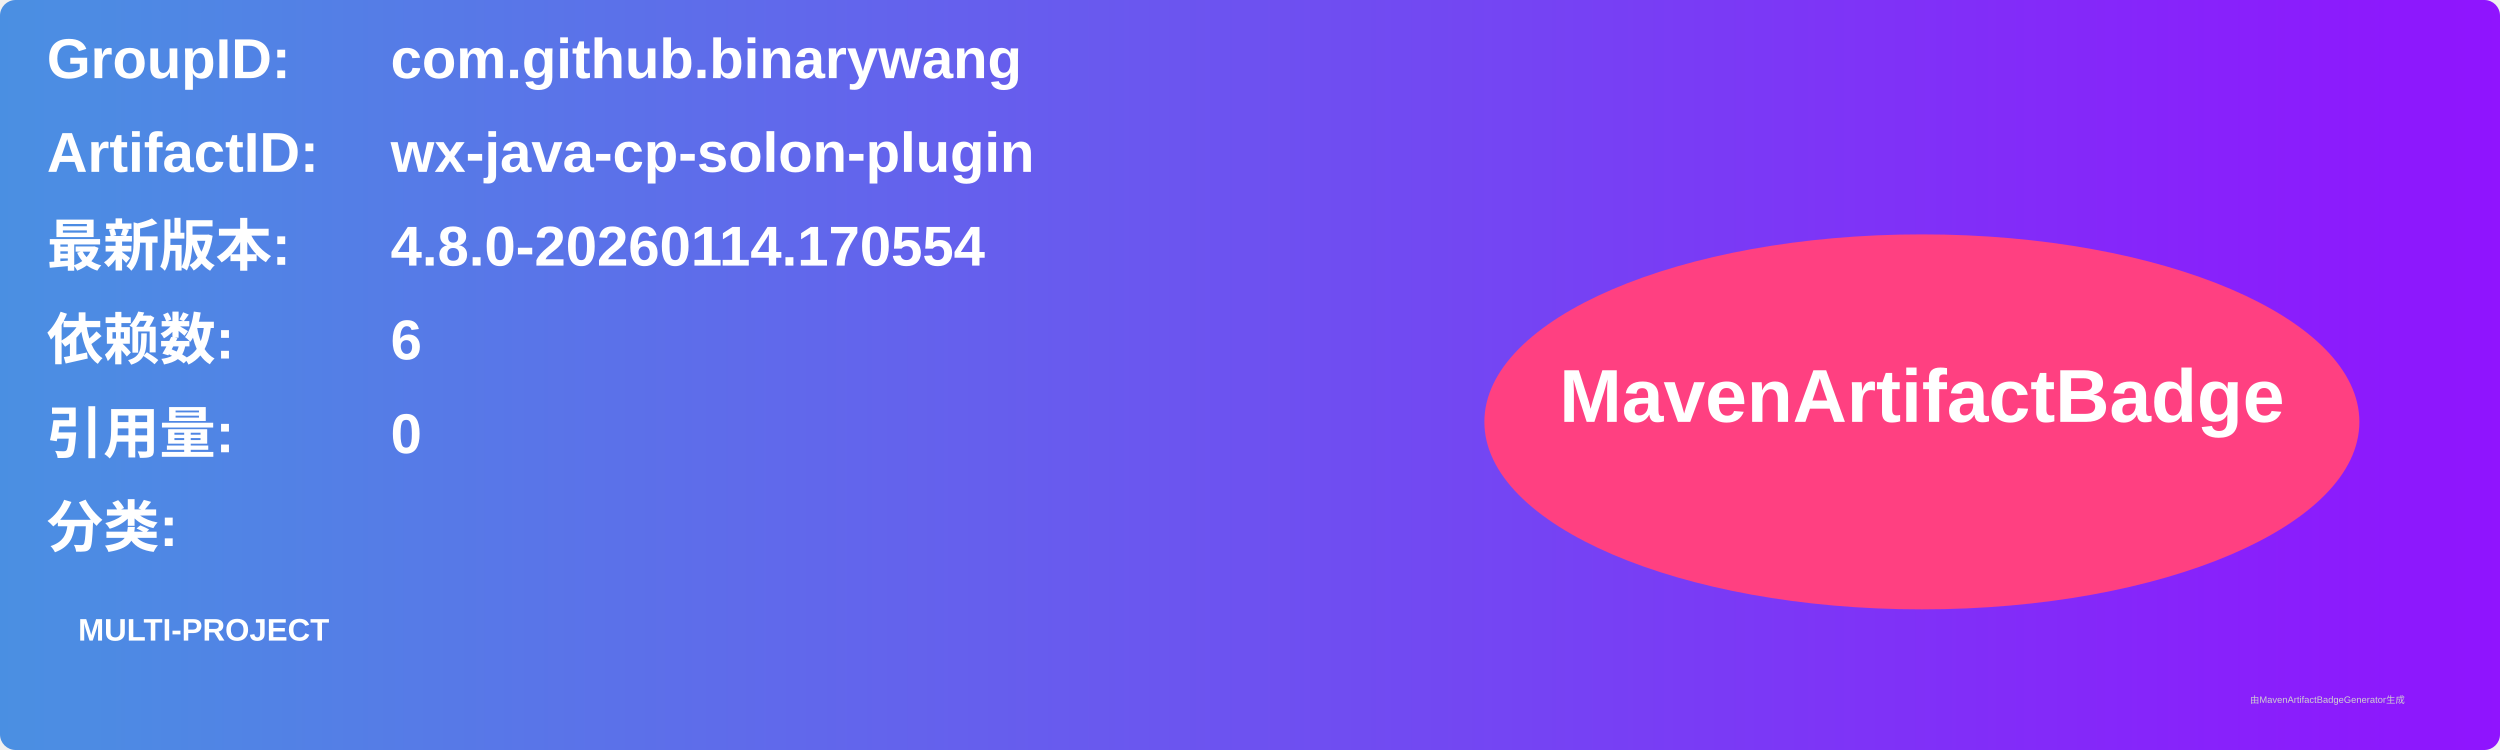
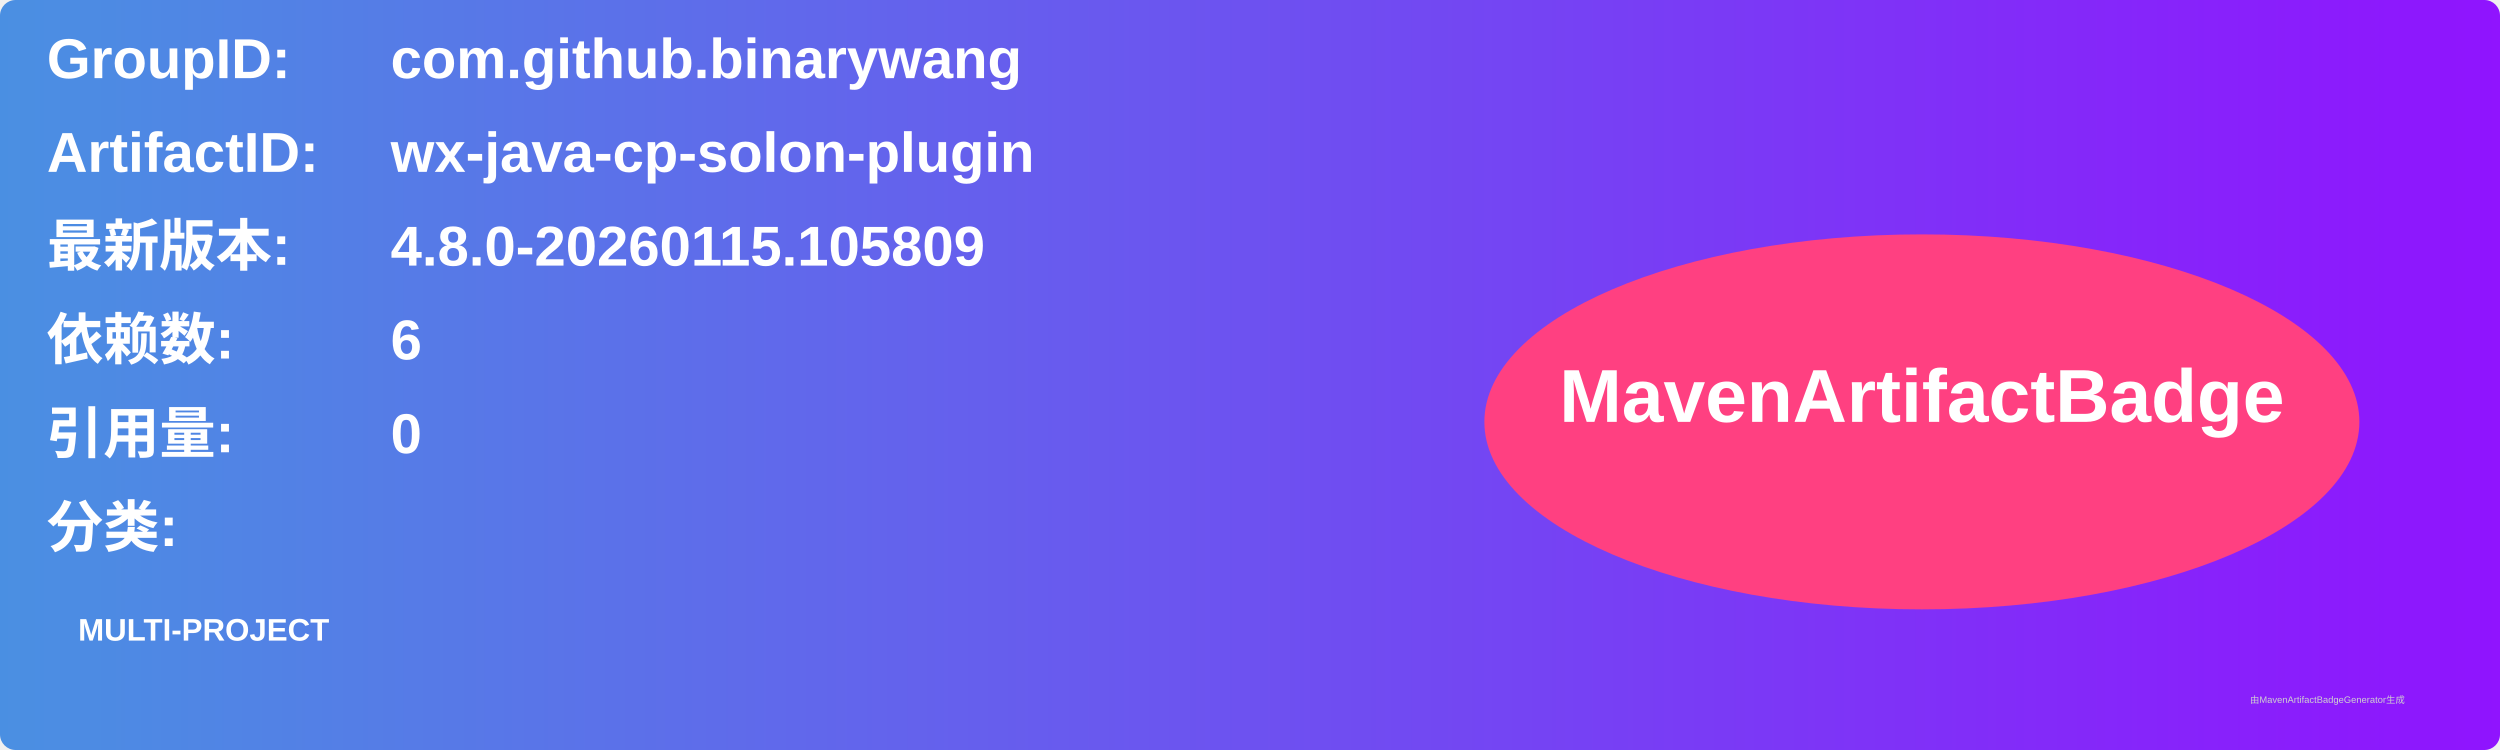
<svg xmlns="http://www.w3.org/2000/svg" width="800" height="240" viewBox="0 0 800 240">
  <linearGradient id="grad" x1="0%" y1="0%" x2="100%" y2="0%">
    <stop offset="0%" stop-color="#4a90e2" />
    <stop offset="100%" stop-color="#9013fe" />
  </linearGradient>
  <rect width="100%" height="100%" rx="5" ry="5" fill="url(#grad)" />
  <g transform="translate(15, 15)">
    <text x="0" y="10" font-family="Arial" font-size="18" fill="white" font-weight="bold" width="260">GroupID:</text>
    <text x="110" y="10" font-family="Arial" font-size="18" fill="white" font-weight="bold" width="460">com.github.binarywang</text>
    <text x="0" y="40" font-family="Arial" font-size="18" fill="white" font-weight="bold" width="260">ArtifactID:</text>
    <text x="110" y="40" font-family="Arial" font-size="18" fill="white" font-weight="bold" width="460">wx-java-cp-solon-plugin</text>
    <text x="0" y="70" font-family="Arial" font-size="18" fill="white" font-weight="bold">最新版本:</text>
    <text x="110" y="70" font-family="Arial" font-size="18" fill="white" font-weight="bold">
-       <tspan font-weight="bold">4.8.0-20260114.170554</tspan>
+       <tspan font-weight="bold">4.8.0-20260115.105809</tspan>
    </text>
    <text x="0" y="100" font-family="Arial" font-size="18" fill="white" font-weight="bold">依赖数: </text>
    <text x="110" y="100" font-family="Arial" font-size="18" fill="white">
      <tspan font-weight="bold">6</tspan>
    </text>
    <text x="0" y="130" font-family="Arial" font-size="18" fill="white" font-weight="bold">引用量: </text>
    <text x="110" y="130" font-family="Arial" font-size="18" fill="white">
      <tspan font-weight="bold">0</tspan>
    </text>
    <text x="0" y="160" font-family="Arial" font-size="18" fill="white" font-weight="bold">分类:</text>
    <text x="10" y="190" font-family="Arial" font-size="10" fill="white">
      <tspan font-weight="bold">MULTI-PROJECT</tspan>
    </text>
    <ellipse cx="600" cy="120" rx="140" ry="60" fill="#ff4081" />
    <text x="600" y="120" text-anchor="middle" font-family="Arial" font-size="24" fill="white" font-weight="bold">MavenArtifactBadge</text>
  </g>
  <text x="720" y="225" font-family="Arial" font-size="3" fill="#d0d0d0">由MavenArtifactBadgeGenerator生成</text>
</svg>
